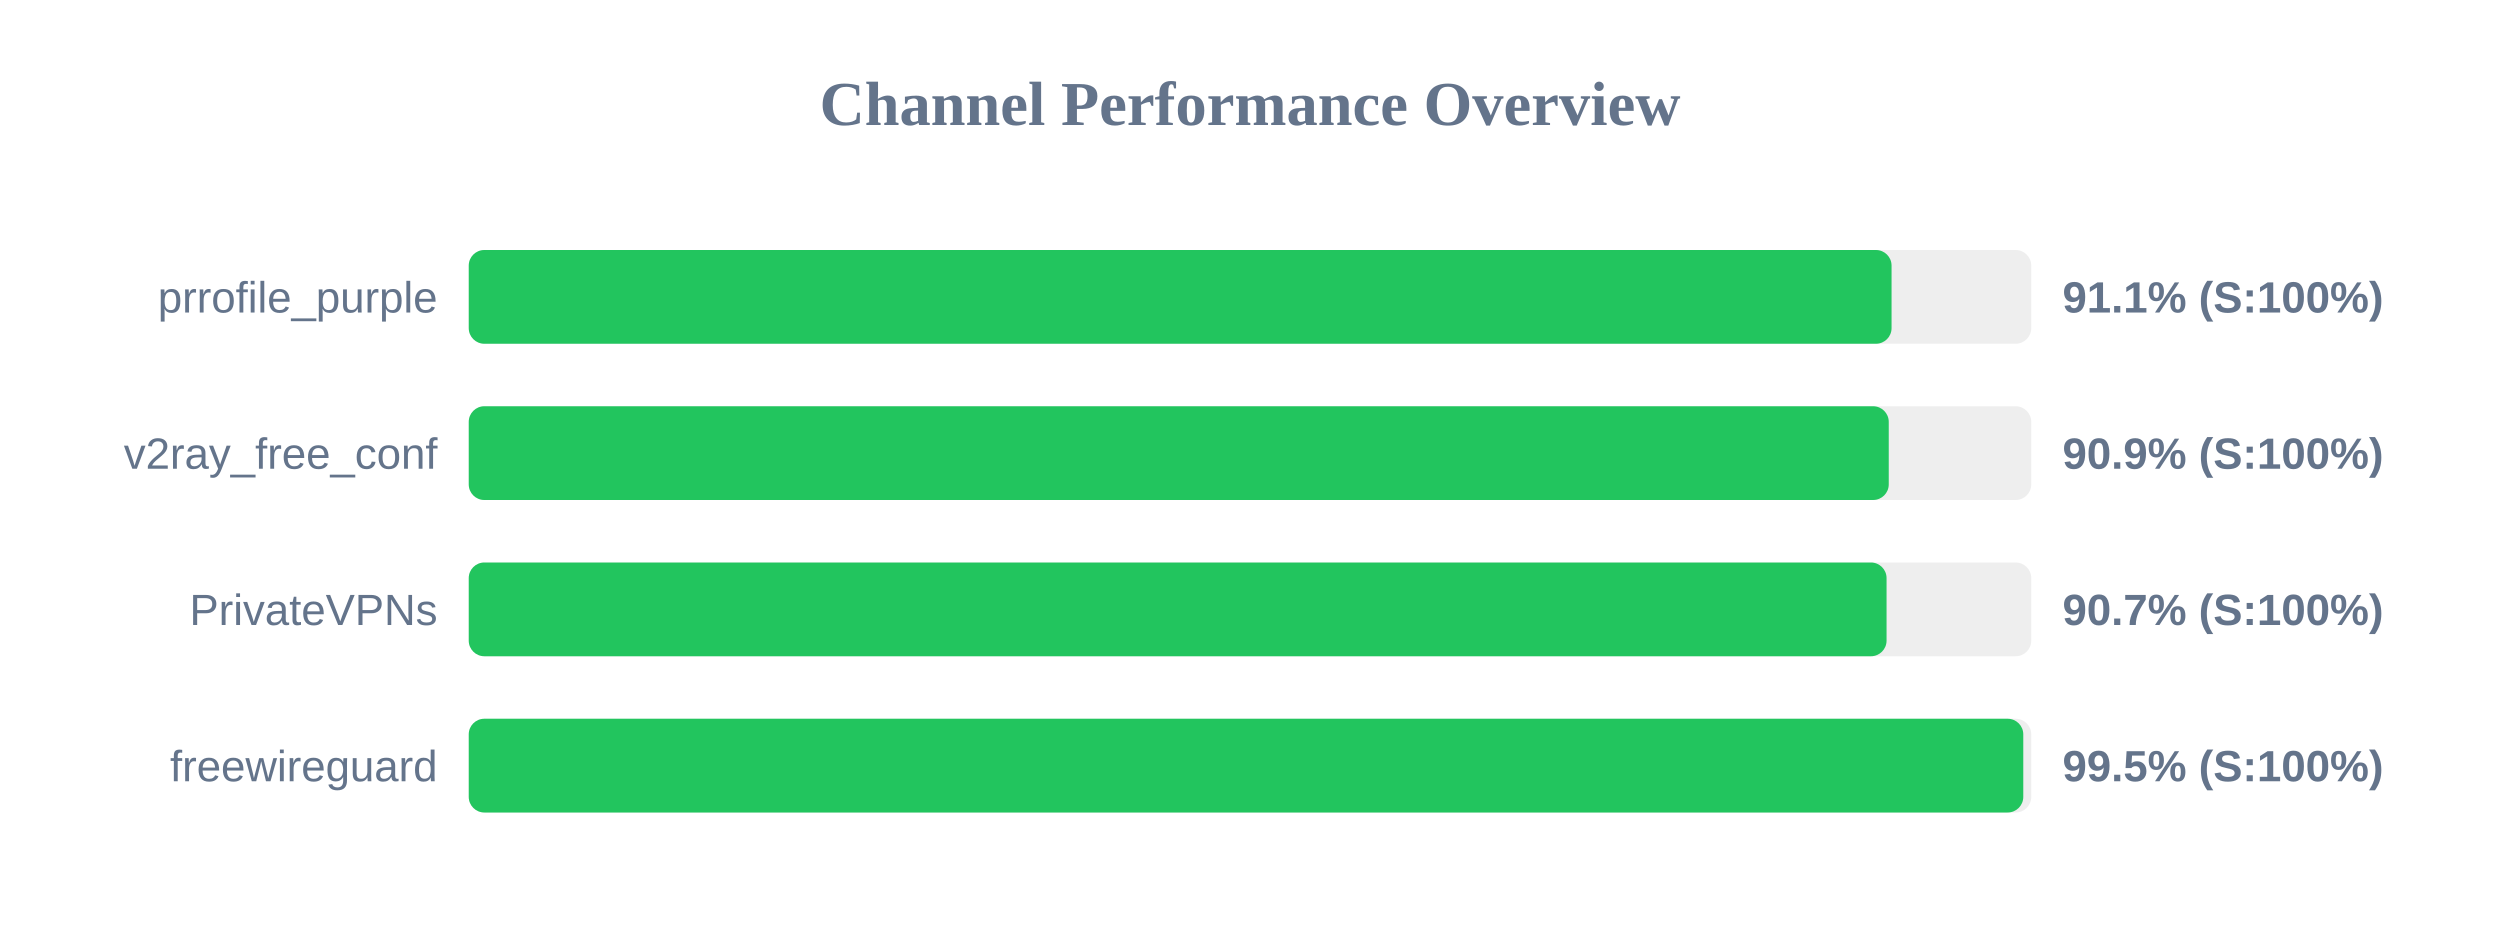
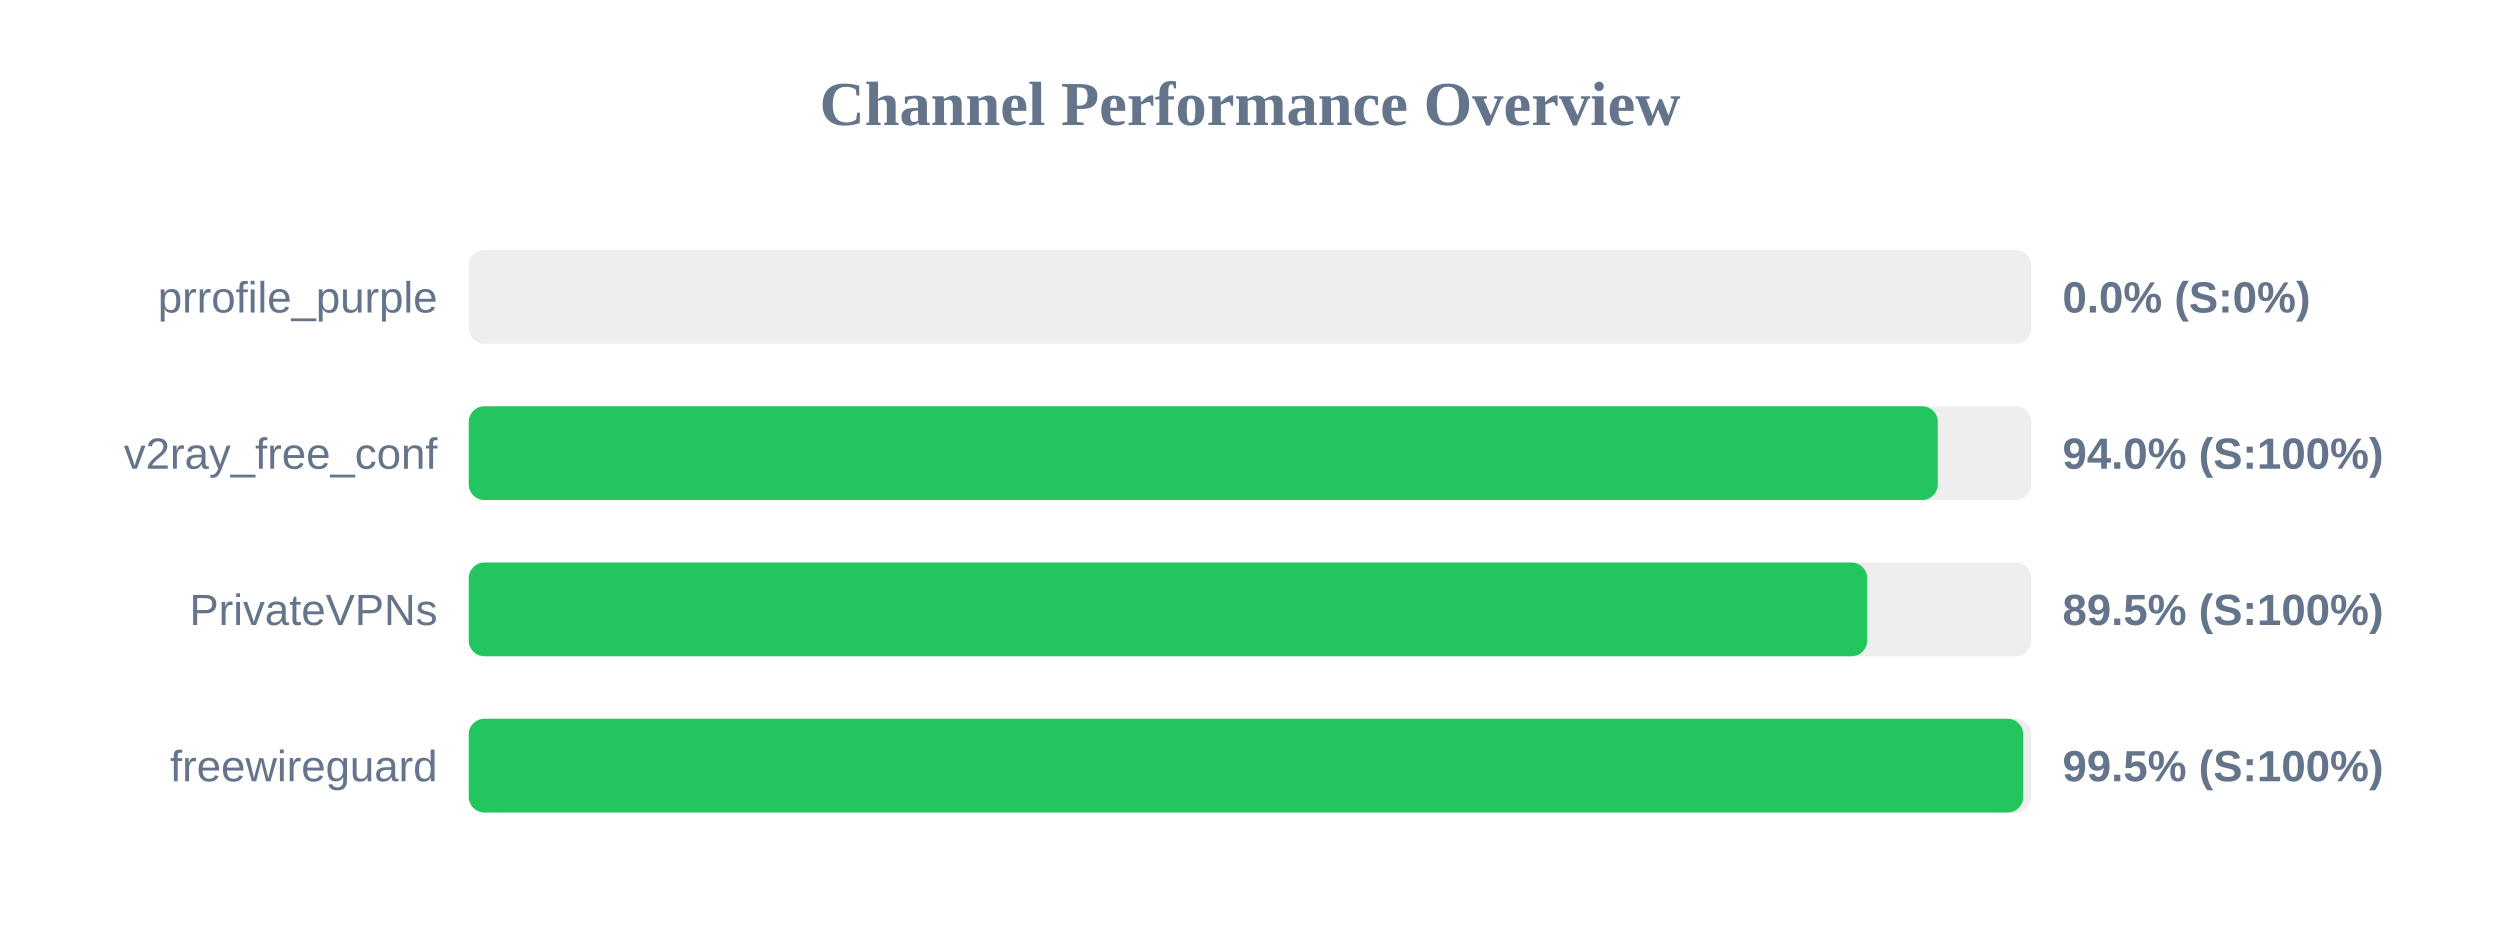
<svg xmlns="http://www.w3.org/2000/svg" width="800" height="300" version="1.1">
  <style>
        .row { font: 14px Arial; fill: #64748b; }
        .score { font: bold 14px Arial; fill: #64748b; }
    </style>
  <text x="400" y="40" text-anchor="middle" font-size="20px" font-weight="bold" fill="#64748b">Channel Performance Overview</text>
  <rect x="150" y="80" width="500" height="30" fill="#eee" rx="5" />
-   <rect x="150" y="80" width="455.3" height="30" fill="#22c55e" rx="5" />
+   <rect x="150" y="80" width="0.0" height="30" fill="#ef4444" rx="5" />
  <text x="140" y="100" text-anchor="end" class="row">prrofile_purple</text>
-   <text x="660" y="100" text-anchor="start" class="score">91.1% (S:100%)</text>
+   <text x="660" y="100" text-anchor="start" class="score">0.0% (S:0%)</text>
  <rect x="150" y="130" width="500" height="30" fill="#eee" rx="5" />
-   <rect x="150" y="130" width="454.4" height="30" fill="#22c55e" rx="5" />
+   <rect x="150" y="130" width="470.1" height="30" fill="#22c55e" rx="5" />
  <text x="140" y="150" text-anchor="end" class="row">v2ray_free_conf</text>
-   <text x="660" y="150" text-anchor="start" class="score">90.9% (S:100%)</text>
+   <text x="660" y="150" text-anchor="start" class="score">94.0% (S:100%)</text>
  <rect x="150" y="180" width="500" height="30" fill="#eee" rx="5" />
-   <rect x="150" y="180" width="453.7" height="30" fill="#22c55e" rx="5" />
+   <rect x="150" y="180" width="447.5" height="30" fill="#22c55e" rx="5" />
  <text x="140" y="200" text-anchor="end" class="row">PrivateVPNs</text>
-   <text x="660" y="200" text-anchor="start" class="score">90.7% (S:100%)</text>
+   <text x="660" y="200" text-anchor="start" class="score">89.5% (S:100%)</text>
  <rect x="150" y="230" width="500" height="30" fill="#eee" rx="5" />
  <rect x="150" y="230" width="497.45" height="30" fill="#22c55e" rx="5" />
  <text x="140" y="250" text-anchor="end" class="row">freewireguard</text>
  <text x="660" y="250" text-anchor="start" class="score">99.5% (S:100%)</text>
</svg>
